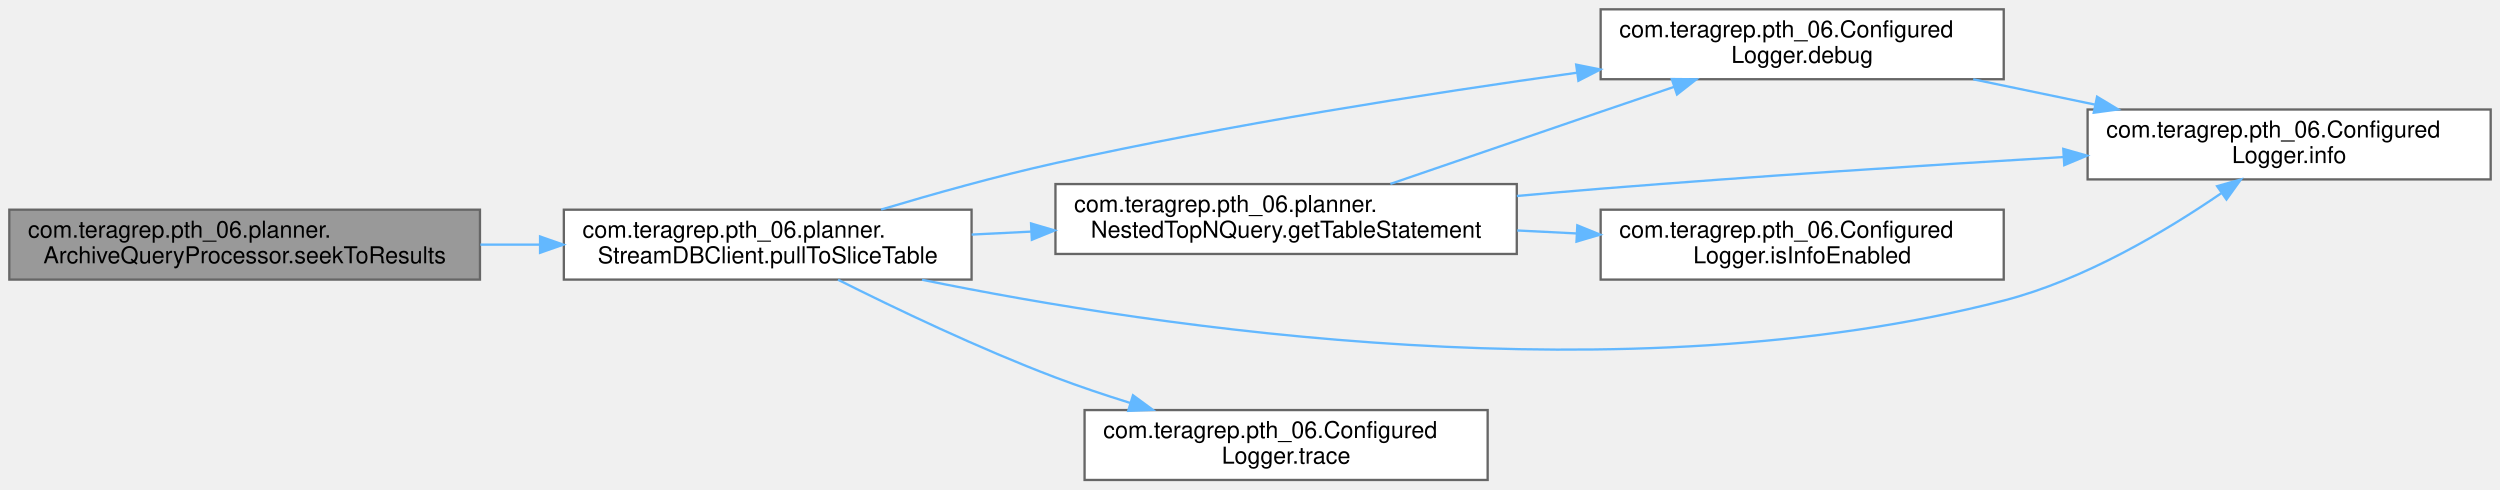
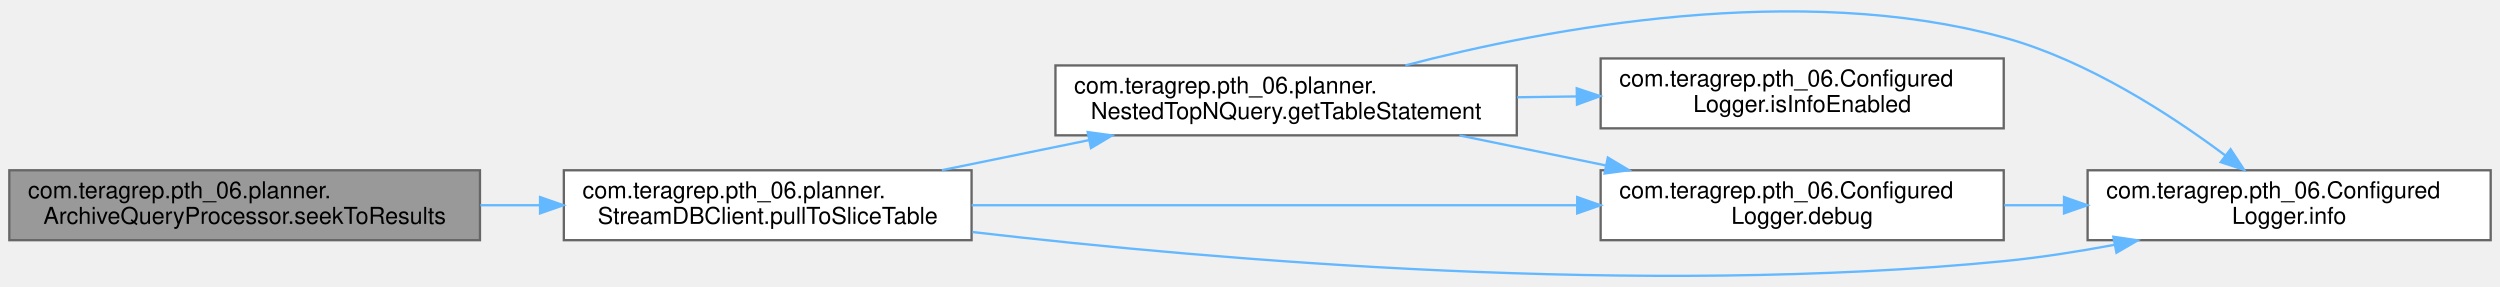
- <svg xmlns="http://www.w3.org/2000/svg" xmlns:xlink="http://www.w3.org/1999/xlink" width="1073pt" height="210pt" viewBox="0.00 0.00 1073.00 210.00">
-   <g id="graph0" class="graph" transform="scale(1 1) rotate(0) translate(4 206)">
+ <svg xmlns="http://www.w3.org/2000/svg" xmlns:xlink="http://www.w3.org/1999/xlink" width="1073pt" height="123pt" viewBox="0.00 0.00 1073.00 122.51">
+   <g id="graph0" class="graph" transform="scale(1 1) rotate(0) translate(4 118.51)">
    <g id="Node000001" class="node">
      <g id="a_Node000001">
        <a xlink:title="Increment the rolling day and pull data for that day into the sliceTable.">
-           <polygon fill="#999999" stroke="#666666" points="202,-116 0,-116 0,-86 202,-86 202,-116" />
-           <text text-anchor="start" x="8" y="-104" font-family="Helvetica,sans-Serif" font-size="10.00">com.teragrep.pth_06.planner.</text>
-           <text text-anchor="middle" x="101" y="-93" font-family="Helvetica,sans-Serif" font-size="10.00">ArchiveQueryProcessor.seekToResults</text>
+           <polygon fill="#999999" stroke="#666666" points="202,-45.67 0,-45.67 0,-15.67 202,-15.67 202,-45.67" />
+           <text text-anchor="start" x="8" y="-33.67" font-family="Helvetica,sans-Serif" font-size="10.00">com.teragrep.pth_06.planner.</text>
+           <text text-anchor="middle" x="101" y="-22.67" font-family="Helvetica,sans-Serif" font-size="10.00">ArchiveQueryProcessor.seekToResults</text>
        </a>
      </g>
    </g>
    <g id="Node000002" class="node">
      <g id="a_Node000002">
        <a xlink:href="classcom_1_1teragrep_1_1pth__06_1_1planner_1_1StreamDBClient.html#adbe4b13c48e67d8d82ae4ed9ee93f7df" target="_top" xlink:title=" ">
-           <polygon fill="white" stroke="#666666" points="413,-116 238,-116 238,-86 413,-86 413,-116" />
-           <text text-anchor="start" x="246" y="-104" font-family="Helvetica,sans-Serif" font-size="10.00">com.teragrep.pth_06.planner.</text>
-           <text text-anchor="middle" x="325.5" y="-93" font-family="Helvetica,sans-Serif" font-size="10.00">StreamDBClient.pullToSliceTable</text>
+           <polygon fill="white" stroke="#666666" points="413,-45.67 238,-45.67 238,-15.67 413,-15.67 413,-45.67" />
+           <text text-anchor="start" x="246" y="-33.67" font-family="Helvetica,sans-Serif" font-size="10.00">com.teragrep.pth_06.planner.</text>
+           <text text-anchor="middle" x="325.5" y="-22.67" font-family="Helvetica,sans-Serif" font-size="10.00">StreamDBClient.pullToSliceTable</text>
        </a>
      </g>
    </g>
    <g id="edge1_Node000001_Node000002" class="edge">
      <g id="a_edge1_Node000001_Node000002">
        <a xlink:title=" ">
-           <path fill="none" stroke="#63b8ff" d="M202.18,-101C210.63,-101 219.16,-101 227.58,-101" />
-           <polygon fill="#63b8ff" stroke="#63b8ff" points="227.79,-104.5 237.79,-101 227.79,-97.5 227.79,-104.5" />
+           <path fill="none" stroke="#63b8ff" d="M202.18,-30.67C210.63,-30.67 219.16,-30.67 227.58,-30.67" />
+           <polygon fill="#63b8ff" stroke="#63b8ff" points="227.79,-34.17 237.79,-30.67 227.79,-27.17 227.79,-34.17" />
        </a>
      </g>
    </g>
    <g id="Node000003" class="node">
      <g id="a_Node000003">
        <a xlink:href="classcom_1_1teragrep_1_1pth__06_1_1ConfiguredLogger.html#a432bade7d6310bed1e1b9a405fb53d56" target="_top" xlink:title=" ">
-           <polygon fill="white" stroke="#666666" points="856,-202 683,-202 683,-172 856,-172 856,-202" />
-           <text text-anchor="start" x="691" y="-190" font-family="Helvetica,sans-Serif" font-size="10.00">com.teragrep.pth_06.Configured</text>
-           <text text-anchor="middle" x="769.5" y="-179" font-family="Helvetica,sans-Serif" font-size="10.00">Logger.debug</text>
+           <polygon fill="white" stroke="#666666" points="856,-45.67 683,-45.67 683,-15.67 856,-15.67 856,-45.67" />
+           <text text-anchor="start" x="691" y="-33.67" font-family="Helvetica,sans-Serif" font-size="10.00">com.teragrep.pth_06.Configured</text>
+           <text text-anchor="middle" x="769.5" y="-22.67" font-family="Helvetica,sans-Serif" font-size="10.00">Logger.debug</text>
        </a>
      </g>
    </g>
    <g id="edge2_Node000002_Node000003" class="edge">
      <g id="a_edge2_Node000002_Node000003">
        <a xlink:title=" ">
-           <path fill="none" stroke="#63b8ff" d="M374.16,-116.06C396.69,-122.8 424.06,-130.47 449,-136 523.57,-152.54 609.06,-165.9 672.83,-174.79" />
-           <polygon fill="#63b8ff" stroke="#63b8ff" points="672.49,-178.27 682.88,-176.18 673.45,-171.34 672.49,-178.27" />
+           <path fill="none" stroke="#63b8ff" d="M413.03,-30.67C487.72,-30.67 595.45,-30.67 672.71,-30.67" />
+           <polygon fill="#63b8ff" stroke="#63b8ff" points="672.93,-34.17 682.93,-30.67 672.93,-27.17 672.93,-34.17" />
        </a>
      </g>
    </g>
    <g id="Node000004" class="node">
      <g id="a_Node000004">
        <a xlink:href="classcom_1_1teragrep_1_1pth__06_1_1ConfiguredLogger.html#adbd659cefc990abe9b2da58d3dae9970" target="_top" xlink:title=" ">
-           <polygon fill="white" stroke="#666666" points="1065,-159 892,-159 892,-129 1065,-129 1065,-159" />
-           <text text-anchor="start" x="900" y="-147" font-family="Helvetica,sans-Serif" font-size="10.00">com.teragrep.pth_06.Configured</text>
-           <text text-anchor="middle" x="978.5" y="-136" font-family="Helvetica,sans-Serif" font-size="10.00">Logger.info</text>
+           <polygon fill="white" stroke="#666666" points="1065,-45.67 892,-45.67 892,-15.67 1065,-15.67 1065,-45.67" />
+           <text text-anchor="start" x="900" y="-33.67" font-family="Helvetica,sans-Serif" font-size="10.00">com.teragrep.pth_06.Configured</text>
+           <text text-anchor="middle" x="978.5" y="-22.67" font-family="Helvetica,sans-Serif" font-size="10.00">Logger.info</text>
        </a>
      </g>
    </g>
    <g id="edge8_Node000002_Node000004" class="edge">
      <g id="a_edge8_Node000002_Node000004">
        <a xlink:title=" ">
-           <path fill="none" stroke="#63b8ff" d="M391.74,-85.93C492.96,-65.24 693.14,-35.07 856,-77 890.54,-85.89 925.78,-106.92 949.35,-123.06" />
-           <polygon fill="#63b8ff" stroke="#63b8ff" points="947.58,-126.1 957.78,-128.97 951.6,-120.37 947.58,-126.1" />
+           <path fill="none" stroke="#63b8ff" d="M413.37,-19.16C518.43,-6.98 700.54,8.54 856,-6.67 871.45,-8.18 887.84,-10.75 903.43,-13.66" />
+           <polygon fill="#63b8ff" stroke="#63b8ff" points="903.05,-17.15 913.53,-15.61 904.38,-10.28 903.05,-17.15" />
        </a>
      </g>
    </g>
    <g id="Node000005" class="node">
      <g id="a_Node000005">
        <a xlink:href="classcom_1_1teragrep_1_1pth__06_1_1planner_1_1NestedTopNQuery.html#ab9a75398ae4f26212f007ce95c24c26f" target="_top" xlink:title=" ">
-           <polygon fill="white" stroke="#666666" points="647,-127 449,-127 449,-97 647,-97 647,-127" />
-           <text text-anchor="start" x="457" y="-115" font-family="Helvetica,sans-Serif" font-size="10.00">com.teragrep.pth_06.planner.</text>
-           <text text-anchor="middle" x="548" y="-104" font-family="Helvetica,sans-Serif" font-size="10.00">NestedTopNQuery.getTableStatement</text>
+           <polygon fill="white" stroke="#666666" points="647,-90.67 449,-90.67 449,-60.67 647,-60.67 647,-90.67" />
+           <text text-anchor="start" x="457" y="-78.67" font-family="Helvetica,sans-Serif" font-size="10.00">com.teragrep.pth_06.planner.</text>
+           <text text-anchor="middle" x="548" y="-67.67" font-family="Helvetica,sans-Serif" font-size="10.00">NestedTopNQuery.getTableStatement</text>
        </a>
      </g>
    </g>
    <g id="edge4_Node000002_Node000005" class="edge">
      <g id="a_edge4_Node000002_Node000005">
        <a xlink:title=" ">
-           <path fill="none" stroke="#63b8ff" d="M413.01,-105.32C421.43,-105.74 430.03,-106.16 438.62,-106.59" />
-           <polygon fill="#63b8ff" stroke="#63b8ff" points="438.52,-110.09 448.69,-107.1 438.87,-103.1 438.52,-110.09" />
-         </a>
-       </g>
-     </g>
-     <g id="Node000007" class="node">
-       <g id="a_Node000007">
-         <a xlink:href="classcom_1_1teragrep_1_1pth__06_1_1ConfiguredLogger.html#af42a0722b715d8fd28805092370257d2" target="_top" xlink:title=" ">
-           <polygon fill="white" stroke="#666666" points="634.5,-30 461.5,-30 461.5,0 634.5,0 634.5,-30" />
-           <text text-anchor="start" x="469.5" y="-18" font-family="Helvetica,sans-Serif" font-size="10.00">com.teragrep.pth_06.Configured</text>
-           <text text-anchor="middle" x="548" y="-7" font-family="Helvetica,sans-Serif" font-size="10.00">Logger.trace</text>
-         </a>
-       </g>
-     </g>
-     <g id="edge9_Node000002_Node000007" class="edge">
-       <g id="a_edge9_Node000002_Node000007">
-         <a xlink:title=" ">
-           <path fill="none" stroke="#63b8ff" d="M355.68,-85.93C380.17,-73.65 416.31,-56.36 449,-44 459.23,-40.13 470.21,-36.44 480.99,-33.08" />
-           <polygon fill="#63b8ff" stroke="#63b8ff" points="482.27,-36.35 490.81,-30.08 480.23,-29.65 482.27,-36.35" />
+           <path fill="none" stroke="#63b8ff" d="M400.23,-45.72C420.46,-49.85 442.53,-54.35 463.28,-58.59" />
+           <polygon fill="#63b8ff" stroke="#63b8ff" points="462.84,-62.07 473.34,-60.64 464.24,-55.21 462.84,-62.07" />
        </a>
      </g>
    </g>
    <g id="edge3_Node000003_Node000004" class="edge">
      <g id="a_edge3_Node000003_Node000004">
        <a xlink:title=" ">
-           <path fill="none" stroke="#63b8ff" d="M842.9,-171.96C859.76,-168.46 877.83,-164.7 895.09,-161.12" />
-           <polygon fill="#63b8ff" stroke="#63b8ff" points="896.06,-164.49 905.14,-159.03 894.64,-157.64 896.06,-164.49" />
+           <path fill="none" stroke="#63b8ff" d="M856.19,-30.67C864.66,-30.67 873.3,-30.67 881.87,-30.67" />
+           <polygon fill="#63b8ff" stroke="#63b8ff" points="881.88,-34.17 891.88,-30.67 881.88,-27.17 881.88,-34.17" />
        </a>
      </g>
    </g>
    <g id="edge5_Node000005_Node000003" class="edge">
      <g id="a_edge5_Node000005_Node000003">
        <a xlink:title=" ">
-           <path fill="none" stroke="#63b8ff" d="M592.74,-127.06C618.92,-136.06 652.85,-147.71 683,-158 693.22,-161.49 704.14,-165.2 714.63,-168.76" />
-           <polygon fill="#63b8ff" stroke="#63b8ff" points="713.52,-172.08 724.11,-171.98 715.77,-165.45 713.52,-172.08" />
+           <path fill="none" stroke="#63b8ff" d="M622.4,-60.62C642.53,-56.5 664.51,-51.99 685.16,-47.76" />
+           <polygon fill="#63b8ff" stroke="#63b8ff" points="686.08,-51.14 695.17,-45.7 684.67,-44.28 686.08,-51.14" />
        </a>
      </g>
    </g>
    <g id="edge6_Node000005_Node000004" class="edge">
      <g id="a_edge6_Node000005_Node000004">
        <a xlink:title=" ">
-           <path fill="none" stroke="#63b8ff" d="M647.03,-121.88C659.14,-122.99 671.35,-124.06 683,-125 749.24,-130.35 823.96,-135.16 881.57,-138.6" />
-           <polygon fill="#63b8ff" stroke="#63b8ff" points="881.56,-142.1 891.75,-139.2 881.98,-135.11 881.56,-142.1" />
+           <path fill="none" stroke="#63b8ff" d="M599.15,-90.69C660.74,-106.74 767.89,-126.82 856,-102.67 891.8,-92.86 927.76,-69.47 951.16,-51.99" />
+           <polygon fill="#63b8ff" stroke="#63b8ff" points="953.37,-54.71 959.19,-45.86 949.12,-49.15 953.37,-54.71" />
        </a>
      </g>
    </g>
    <g id="Node000006" class="node">
      <g id="a_Node000006">
        <a xlink:href="classcom_1_1teragrep_1_1pth__06_1_1ConfiguredLogger.html#a03c44f8bbcceea9ce885498f428247cd" target="_top" xlink:title=" ">
-           <polygon fill="white" stroke="#666666" points="856,-116 683,-116 683,-86 856,-86 856,-116" />
-           <text text-anchor="start" x="691" y="-104" font-family="Helvetica,sans-Serif" font-size="10.00">com.teragrep.pth_06.Configured</text>
-           <text text-anchor="middle" x="769.5" y="-93" font-family="Helvetica,sans-Serif" font-size="10.00">Logger.isInfoEnabled</text>
+           <polygon fill="white" stroke="#666666" points="856,-93.67 683,-93.67 683,-63.67 856,-63.67 856,-93.67" />
+           <text text-anchor="start" x="691" y="-81.67" font-family="Helvetica,sans-Serif" font-size="10.00">com.teragrep.pth_06.Configured</text>
+           <text text-anchor="middle" x="769.5" y="-70.67" font-family="Helvetica,sans-Serif" font-size="10.00">Logger.isInfoEnabled</text>
        </a>
      </g>
    </g>
    <g id="edge7_Node000005_Node000006" class="edge">
      <g id="a_edge7_Node000005_Node000006">
        <a xlink:title=" ">
-           <path fill="none" stroke="#63b8ff" d="M647.19,-107.08C655.63,-106.66 664.17,-106.23 672.59,-105.81" />
-           <polygon fill="#63b8ff" stroke="#63b8ff" points="672.98,-109.29 682.79,-105.3 672.63,-102.3 672.98,-109.29" />
+           <path fill="none" stroke="#63b8ff" d="M647.19,-77.01C655.63,-77.13 664.17,-77.25 672.59,-77.36" />
+           <polygon fill="#63b8ff" stroke="#63b8ff" points="672.74,-80.86 682.79,-77.5 672.84,-73.86 672.74,-80.86" />
        </a>
      </g>
    </g>
  </g>
</svg>
